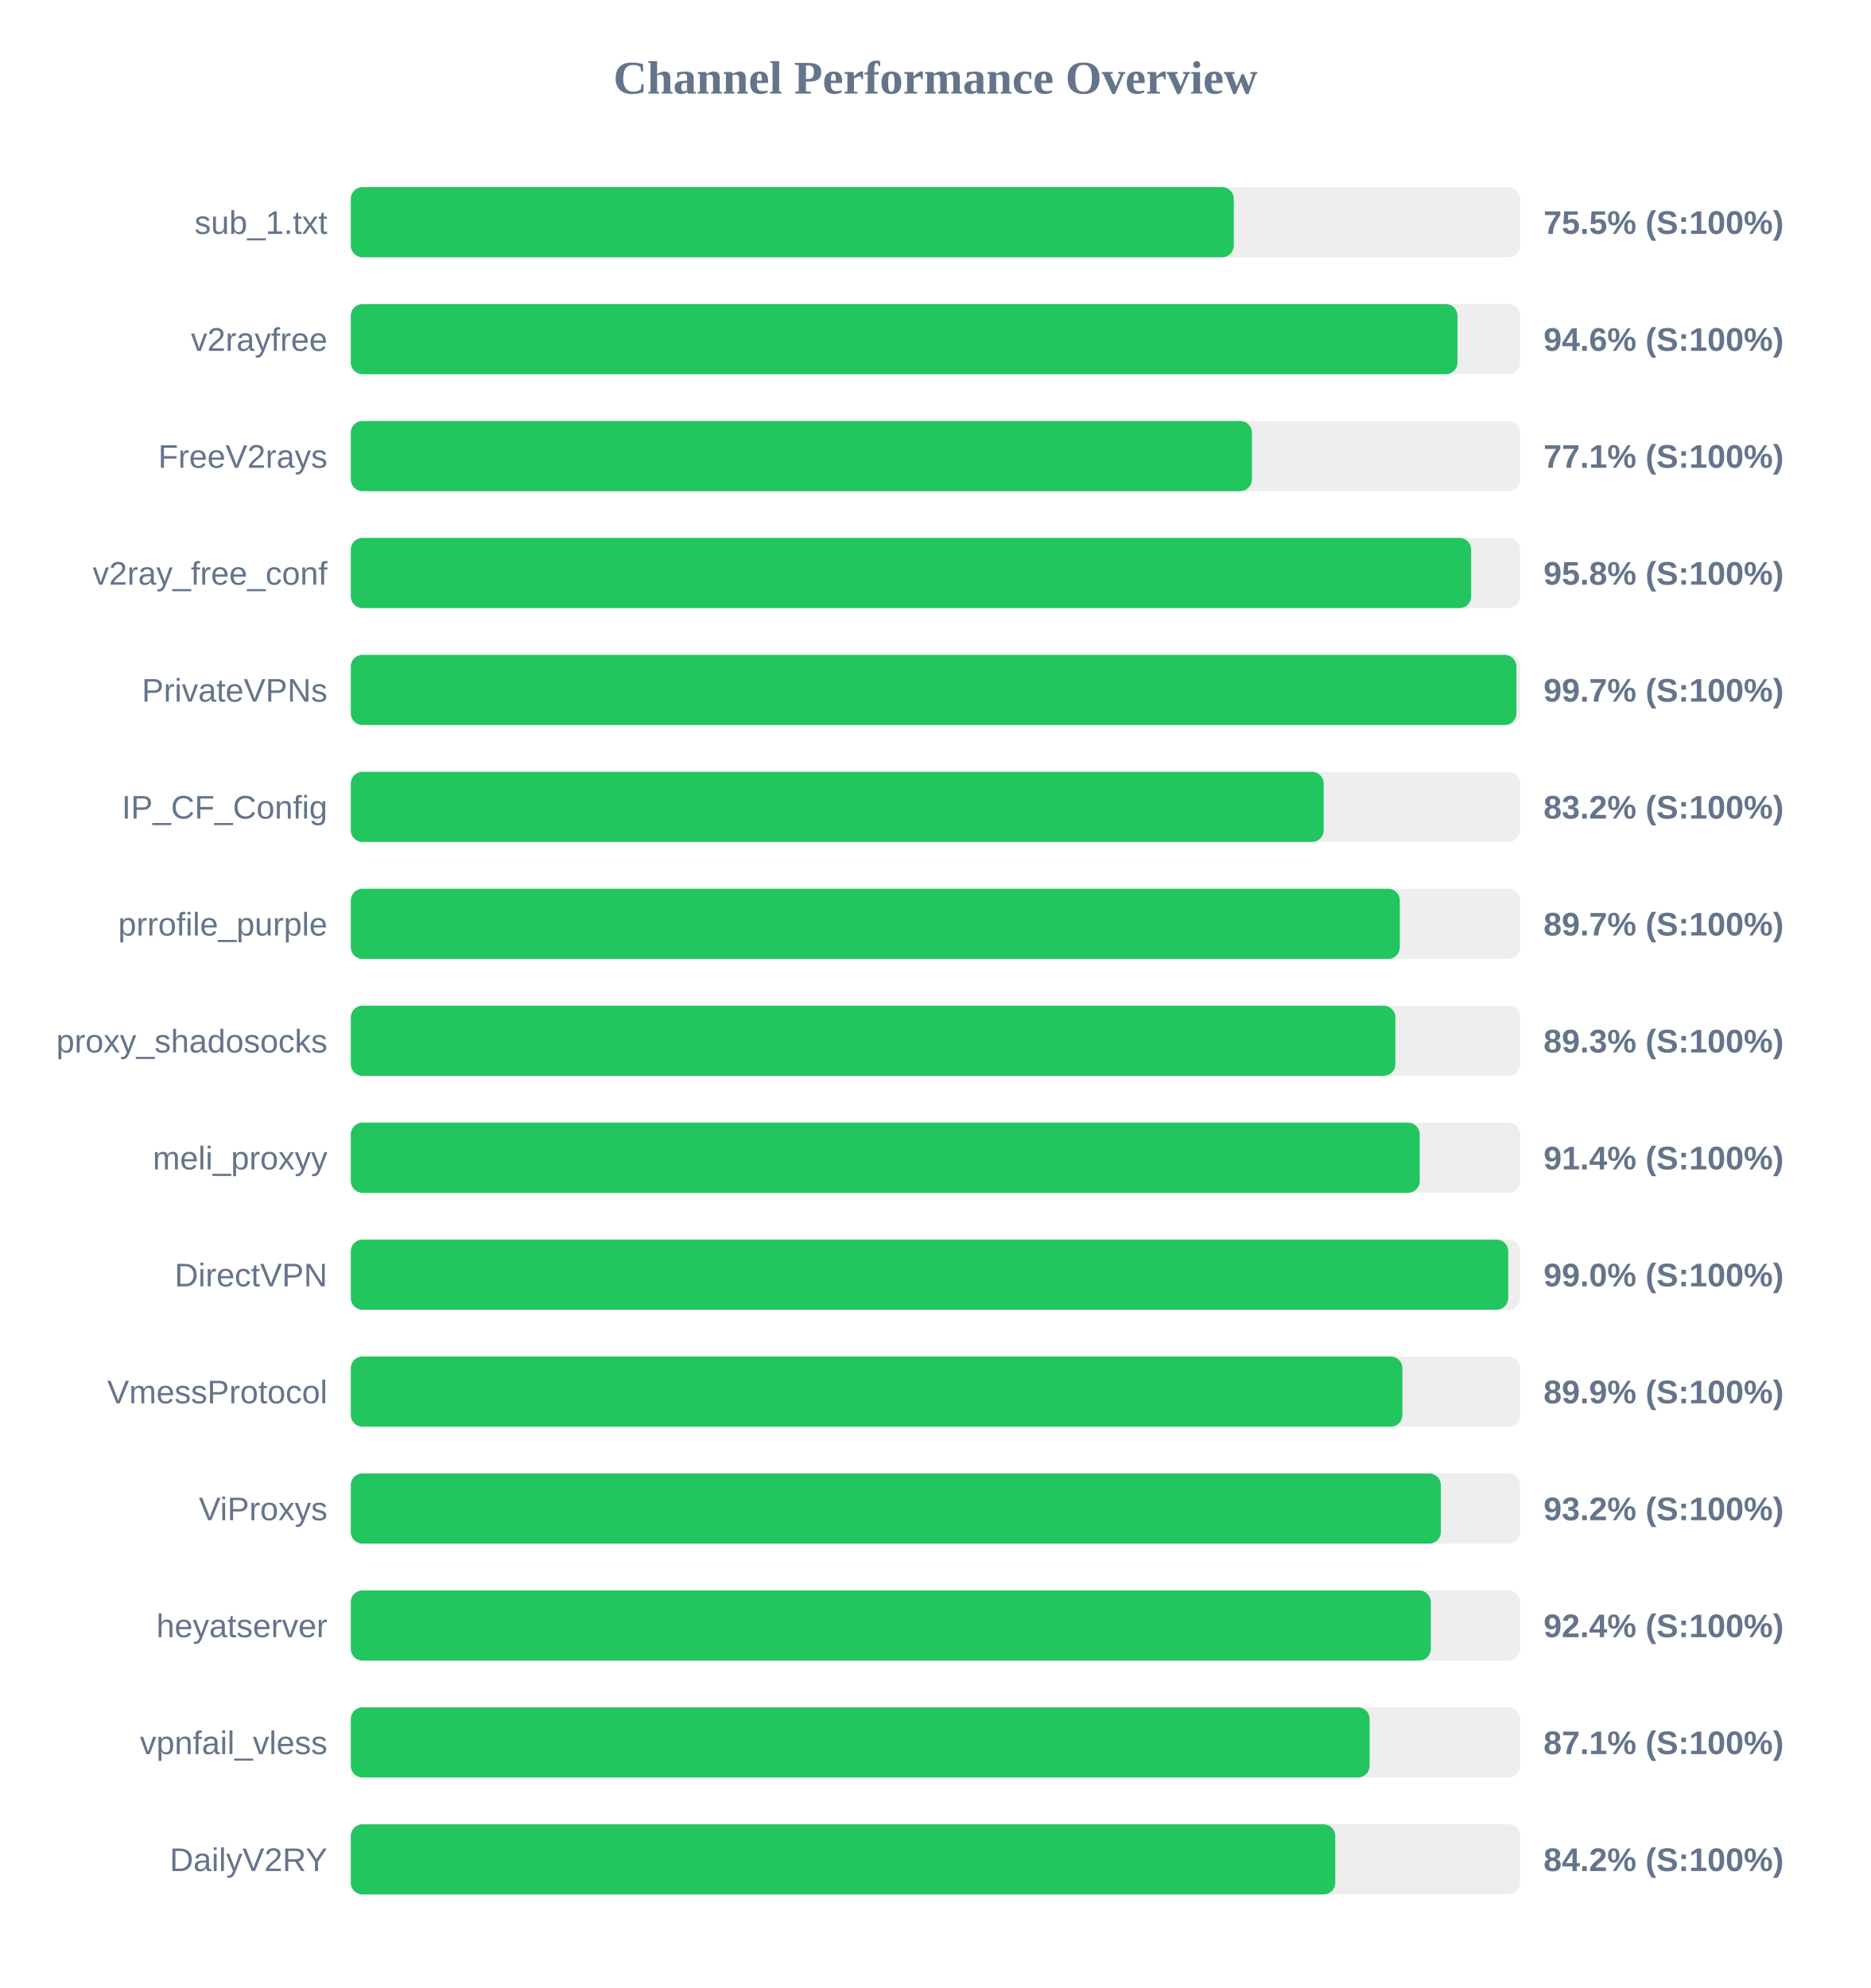
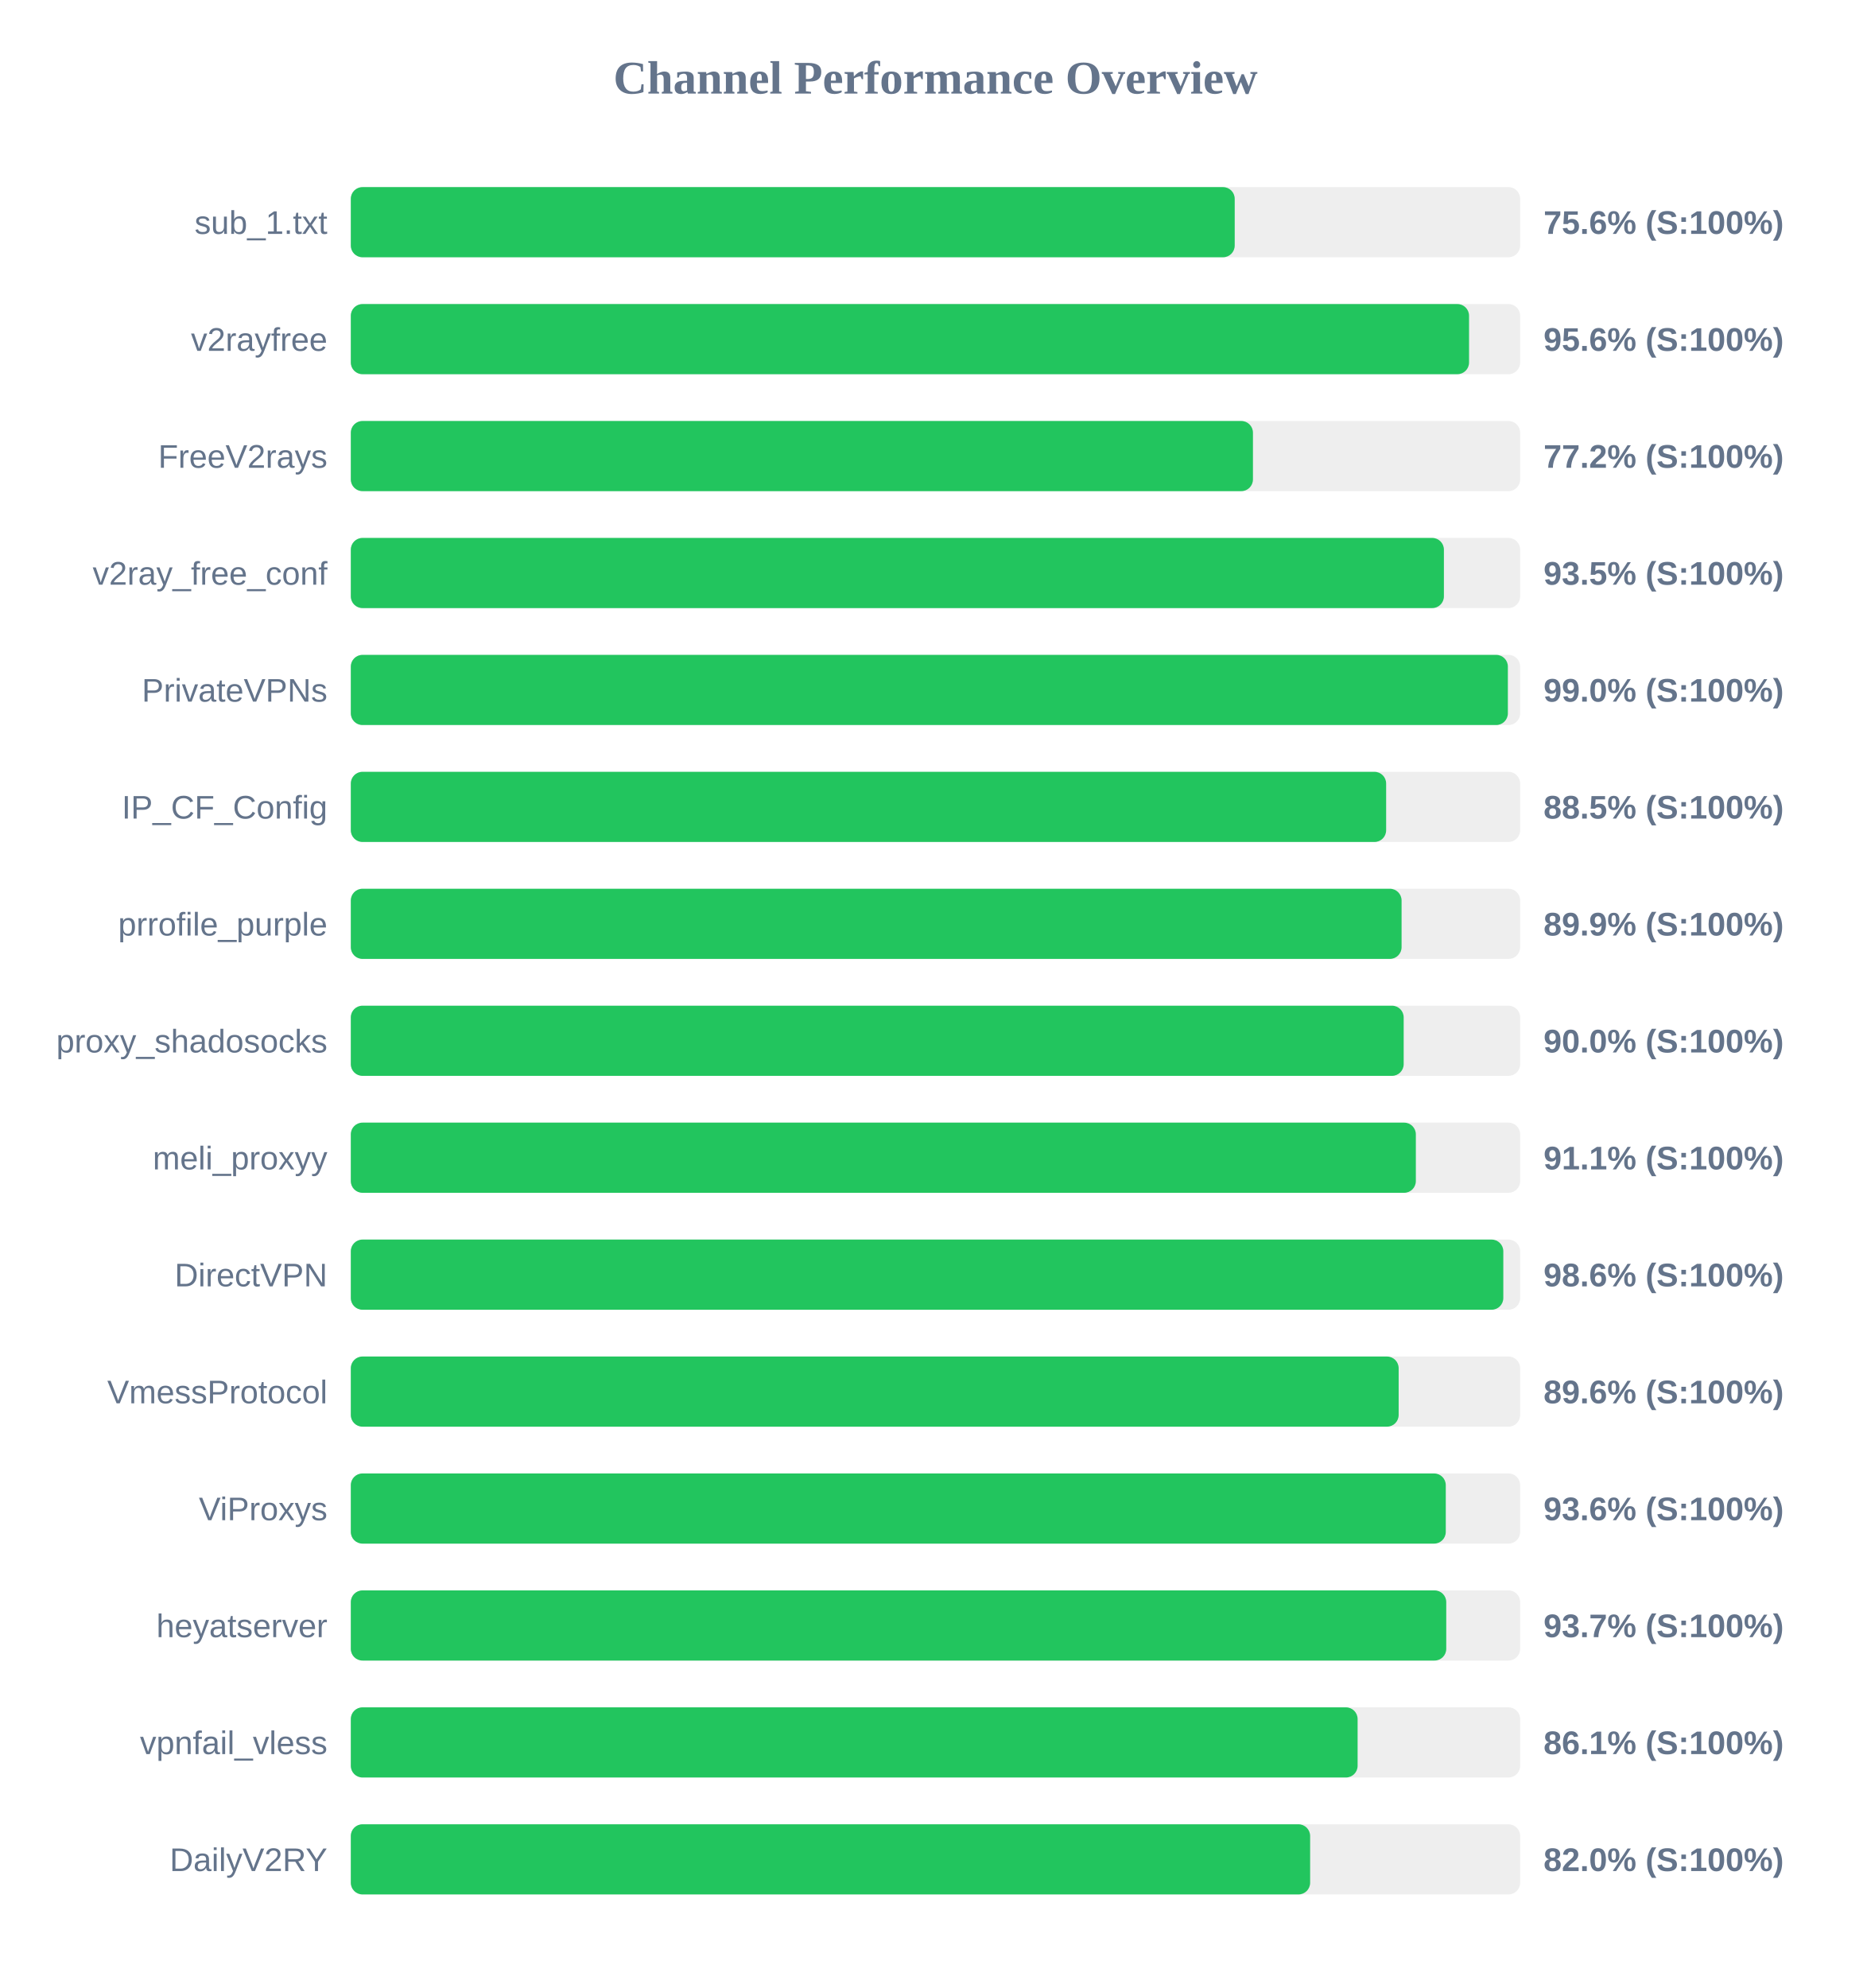
<svg xmlns="http://www.w3.org/2000/svg" width="800" height="850" version="1.1">
  <style>
        .row { font: 14px Arial; fill: #64748b; }
        .score { font: bold 14px Arial; fill: #64748b; }
    </style>
  <text x="400" y="40" text-anchor="middle" font-size="20px" font-weight="bold" fill="#64748b">Channel Performance Overview</text>
  <rect x="150" y="80" width="500" height="30" fill="#eee" rx="5" />
-   <rect x="150" y="80" width="377.55" height="30" fill="#22c55e" rx="5" />
+   <rect x="150" y="80" width="377.95" height="30" fill="#22c55e" rx="5" />
  <text x="140" y="100" text-anchor="end" class="row">sub_1.txt</text>
-   <text x="660" y="100" text-anchor="start" class="score">75.5% (S:100%)</text>
+   <text x="660" y="100" text-anchor="start" class="score">75.6% (S:100%)</text>
  <rect x="150" y="130" width="500" height="30" fill="#eee" rx="5" />
-   <rect x="150" y="130" width="473.2" height="30" fill="#22c55e" rx="5" />
+   <rect x="150" y="130" width="478.15" height="30" fill="#22c55e" rx="5" />
  <text x="140" y="150" text-anchor="end" class="row">v2rayfree</text>
-   <text x="660" y="150" text-anchor="start" class="score">94.6% (S:100%)</text>
+   <text x="660" y="150" text-anchor="start" class="score">95.6% (S:100%)</text>
  <rect x="150" y="180" width="500" height="30" fill="#eee" rx="5" />
-   <rect x="150" y="180" width="385.3" height="30" fill="#22c55e" rx="5" />
+   <rect x="150" y="180" width="385.75" height="30" fill="#22c55e" rx="5" />
  <text x="140" y="200" text-anchor="end" class="row">FreeV2rays</text>
-   <text x="660" y="200" text-anchor="start" class="score">77.1% (S:100%)</text>
+   <text x="660" y="200" text-anchor="start" class="score">77.2% (S:100%)</text>
  <rect x="150" y="230" width="500" height="30" fill="#eee" rx="5" />
-   <rect x="150" y="230" width="479.05" height="30" fill="#22c55e" rx="5" />
+   <rect x="150" y="230" width="467.4" height="30" fill="#22c55e" rx="5" />
  <text x="140" y="250" text-anchor="end" class="row">v2ray_free_conf</text>
-   <text x="660" y="250" text-anchor="start" class="score">95.8% (S:100%)</text>
+   <text x="660" y="250" text-anchor="start" class="score">93.5% (S:100%)</text>
  <rect x="150" y="280" width="500" height="30" fill="#eee" rx="5" />
-   <rect x="150" y="280" width="498.4" height="30" fill="#22c55e" rx="5" />
+   <rect x="150" y="280" width="494.75" height="30" fill="#22c55e" rx="5" />
  <text x="140" y="300" text-anchor="end" class="row">PrivateVPNs</text>
-   <text x="660" y="300" text-anchor="start" class="score">99.7% (S:100%)</text>
+   <text x="660" y="300" text-anchor="start" class="score">99.0% (S:100%)</text>
  <rect x="150" y="330" width="500" height="30" fill="#eee" rx="5" />
-   <rect x="150" y="330" width="416.0" height="30" fill="#22c55e" rx="5" />
+   <rect x="150" y="330" width="442.7" height="30" fill="#22c55e" rx="5" />
  <text x="140" y="350" text-anchor="end" class="row">IP_CF_Config</text>
-   <text x="660" y="350" text-anchor="start" class="score">83.2% (S:100%)</text>
+   <text x="660" y="350" text-anchor="start" class="score">88.5% (S:100%)</text>
  <rect x="150" y="380" width="500" height="30" fill="#eee" rx="5" />
-   <rect x="150" y="380" width="448.55" height="30" fill="#22c55e" rx="5" />
+   <rect x="150" y="380" width="449.3" height="30" fill="#22c55e" rx="5" />
  <text x="140" y="400" text-anchor="end" class="row">prrofile_purple</text>
-   <text x="660" y="400" text-anchor="start" class="score">89.7% (S:100%)</text>
+   <text x="660" y="400" text-anchor="start" class="score">89.9% (S:100%)</text>
  <rect x="150" y="430" width="500" height="30" fill="#eee" rx="5" />
-   <rect x="150" y="430" width="446.65" height="30" fill="#22c55e" rx="5" />
+   <rect x="150" y="430" width="450.2" height="30" fill="#22c55e" rx="5" />
  <text x="140" y="450" text-anchor="end" class="row">proxy_shadosocks</text>
-   <text x="660" y="450" text-anchor="start" class="score">89.3% (S:100%)</text>
+   <text x="660" y="450" text-anchor="start" class="score">90.0% (S:100%)</text>
  <rect x="150" y="480" width="500" height="30" fill="#eee" rx="5" />
-   <rect x="150" y="480" width="457.05" height="30" fill="#22c55e" rx="5" />
+   <rect x="150" y="480" width="455.4" height="30" fill="#22c55e" rx="5" />
  <text x="140" y="500" text-anchor="end" class="row">meli_proxyy</text>
-   <text x="660" y="500" text-anchor="start" class="score">91.4% (S:100%)</text>
+   <text x="660" y="500" text-anchor="start" class="score">91.1% (S:100%)</text>
  <rect x="150" y="530" width="500" height="30" fill="#eee" rx="5" />
-   <rect x="150" y="530" width="494.9" height="30" fill="#22c55e" rx="5" />
+   <rect x="150" y="530" width="492.8" height="30" fill="#22c55e" rx="5" />
  <text x="140" y="550" text-anchor="end" class="row">DirectVPN</text>
-   <text x="660" y="550" text-anchor="start" class="score">99.0% (S:100%)</text>
+   <text x="660" y="550" text-anchor="start" class="score">98.6% (S:100%)</text>
  <rect x="150" y="580" width="500" height="30" fill="#eee" rx="5" />
-   <rect x="150" y="580" width="449.65" height="30" fill="#22c55e" rx="5" />
+   <rect x="150" y="580" width="448.05" height="30" fill="#22c55e" rx="5" />
  <text x="140" y="600" text-anchor="end" class="row">VmessProtocol</text>
-   <text x="660" y="600" text-anchor="start" class="score">89.9% (S:100%)</text>
+   <text x="660" y="600" text-anchor="start" class="score">89.6% (S:100%)</text>
  <rect x="150" y="630" width="500" height="30" fill="#eee" rx="5" />
-   <rect x="150" y="630" width="466.1" height="30" fill="#22c55e" rx="5" />
+   <rect x="150" y="630" width="468.2" height="30" fill="#22c55e" rx="5" />
  <text x="140" y="650" text-anchor="end" class="row">ViProxys</text>
-   <text x="660" y="650" text-anchor="start" class="score">93.2% (S:100%)</text>
+   <text x="660" y="650" text-anchor="start" class="score">93.6% (S:100%)</text>
  <rect x="150" y="680" width="500" height="30" fill="#eee" rx="5" />
-   <rect x="150" y="680" width="461.8" height="30" fill="#22c55e" rx="5" />
+   <rect x="150" y="680" width="468.4" height="30" fill="#22c55e" rx="5" />
  <text x="140" y="700" text-anchor="end" class="row">heyatserver</text>
-   <text x="660" y="700" text-anchor="start" class="score">92.4% (S:100%)</text>
+   <text x="660" y="700" text-anchor="start" class="score">93.7% (S:100%)</text>
  <rect x="150" y="730" width="500" height="30" fill="#eee" rx="5" />
-   <rect x="150" y="730" width="435.65" height="30" fill="#22c55e" rx="5" />
+   <rect x="150" y="730" width="430.5" height="30" fill="#22c55e" rx="5" />
  <text x="140" y="750" text-anchor="end" class="row">vpnfail_vless</text>
-   <text x="660" y="750" text-anchor="start" class="score">87.1% (S:100%)</text>
+   <text x="660" y="750" text-anchor="start" class="score">86.1% (S:100%)</text>
  <rect x="150" y="780" width="500" height="30" fill="#eee" rx="5" />
-   <rect x="150" y="780" width="420.95" height="30" fill="#22c55e" rx="5" />
+   <rect x="150" y="780" width="410.2" height="30" fill="#22c55e" rx="5" />
  <text x="140" y="800" text-anchor="end" class="row">DailyV2RY</text>
-   <text x="660" y="800" text-anchor="start" class="score">84.2% (S:100%)</text>
+   <text x="660" y="800" text-anchor="start" class="score">82.0% (S:100%)</text>
</svg>
